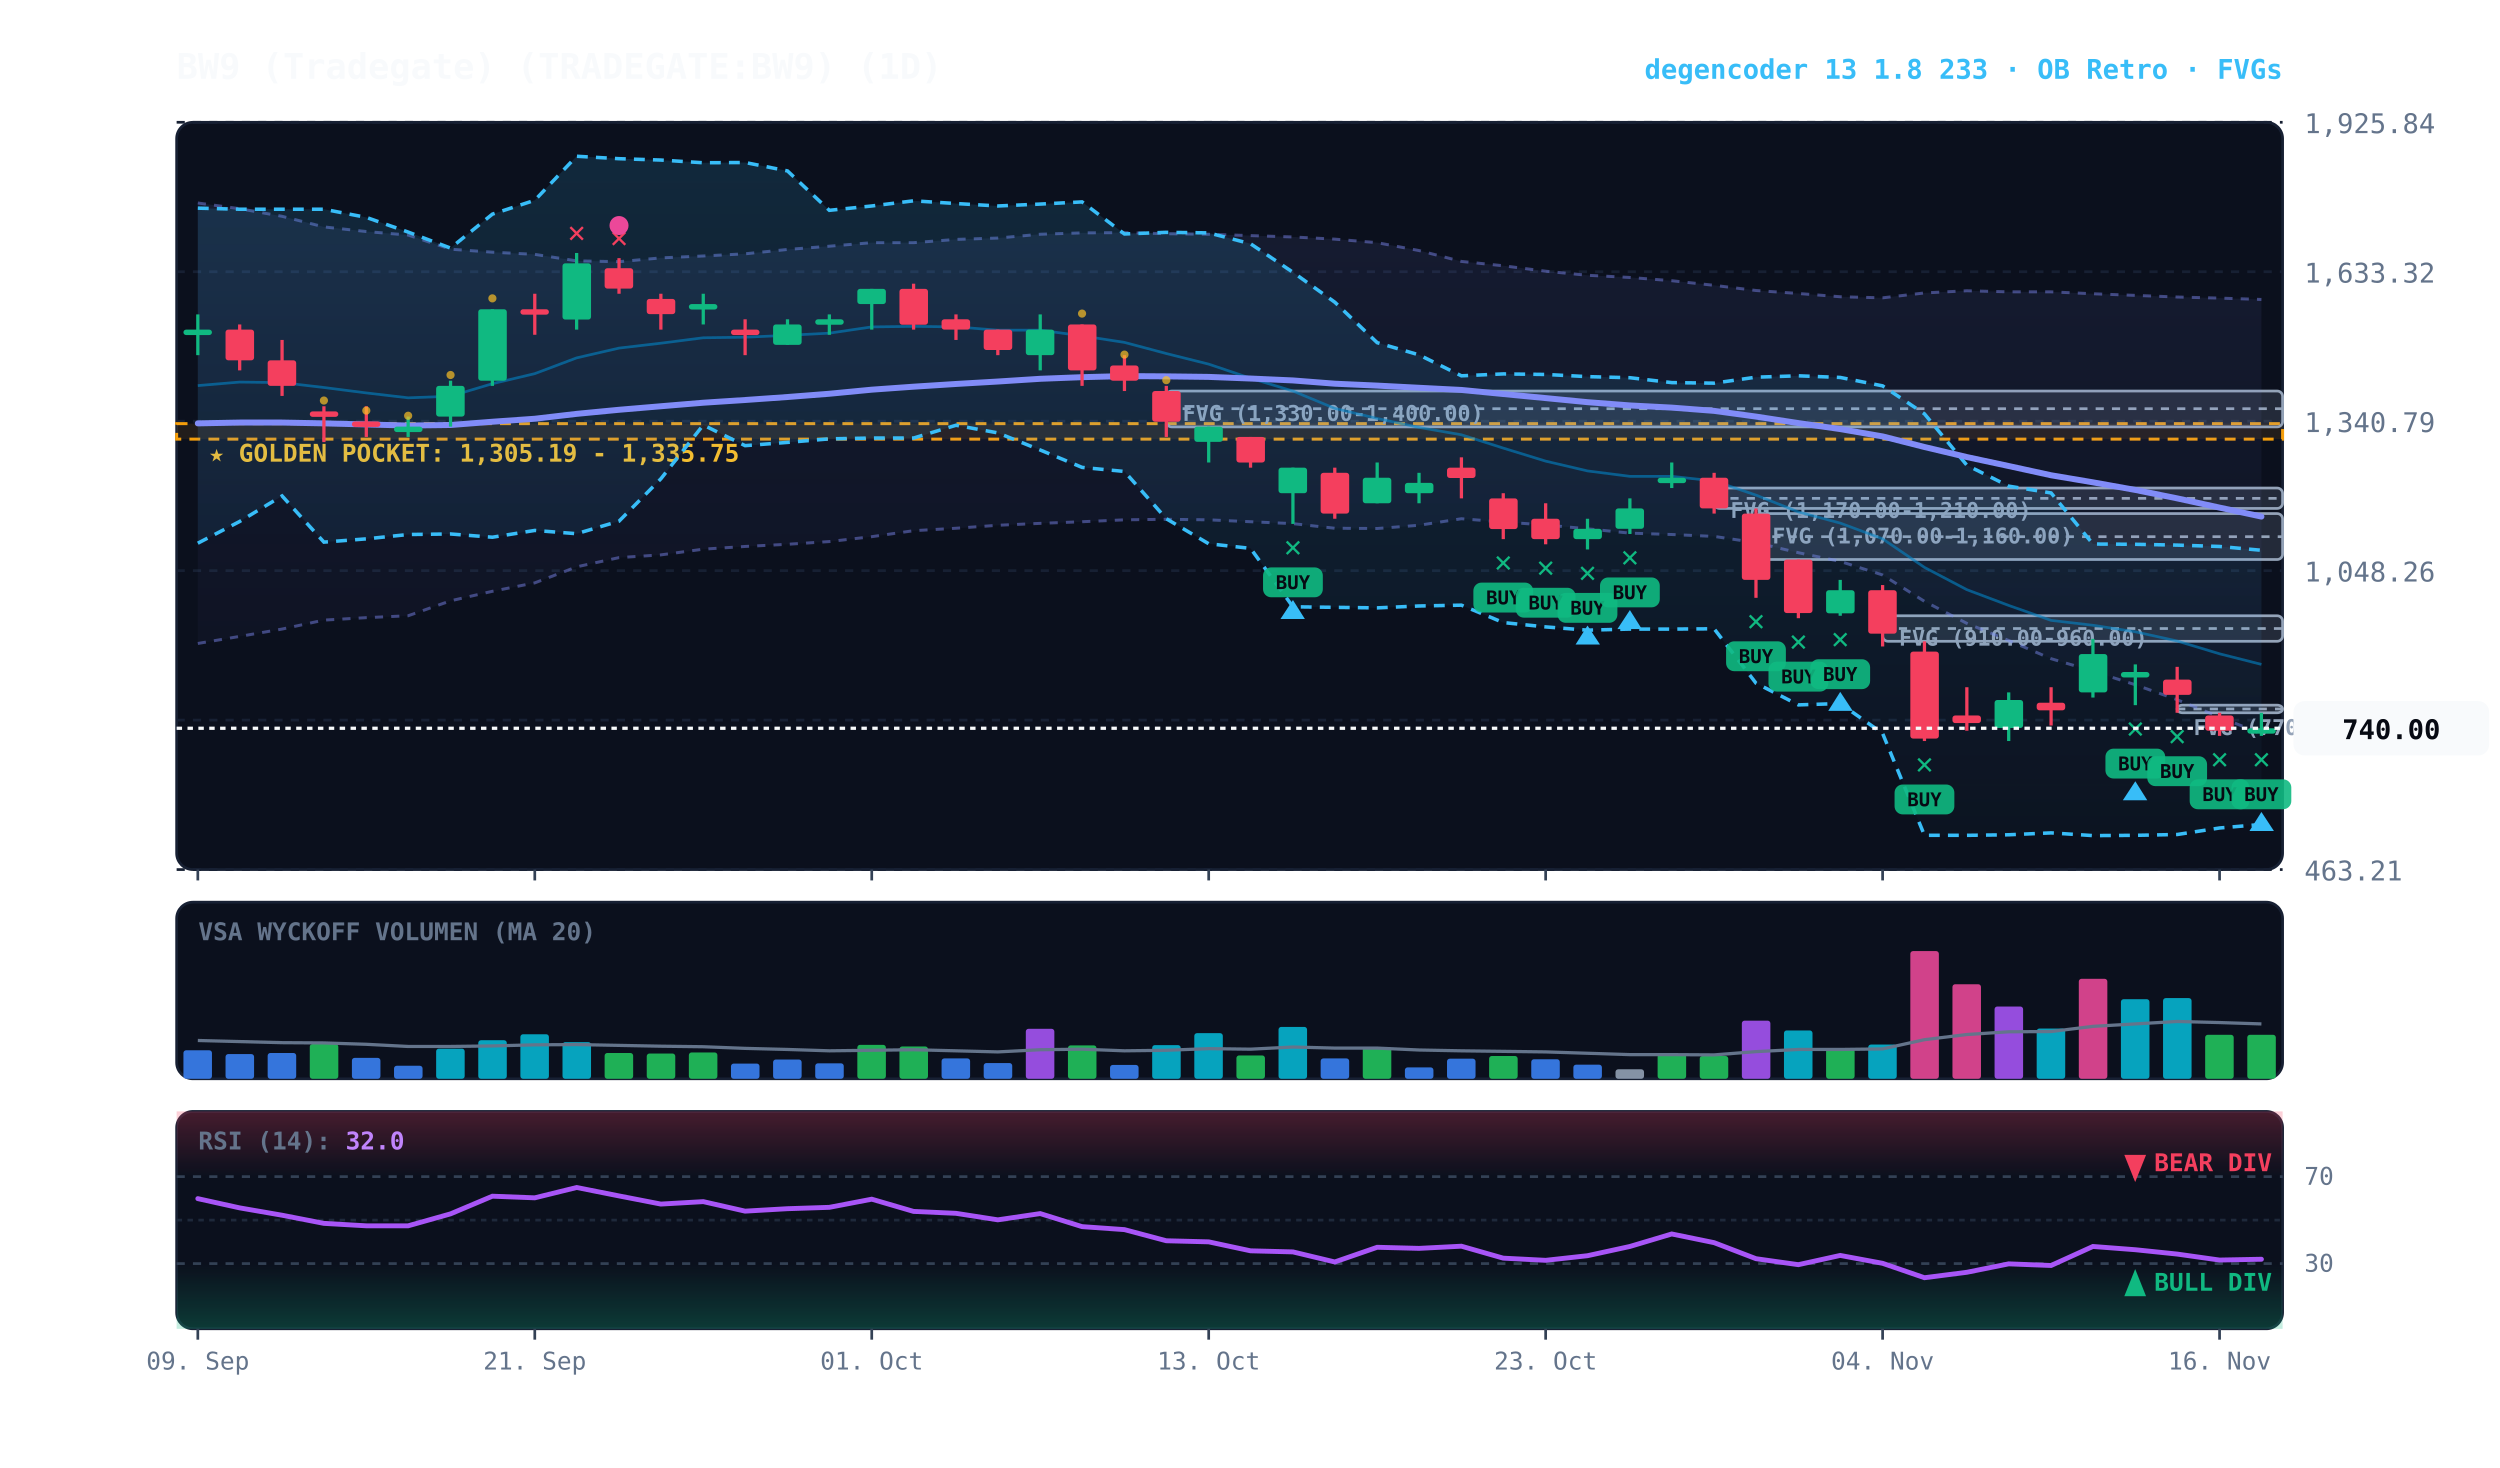
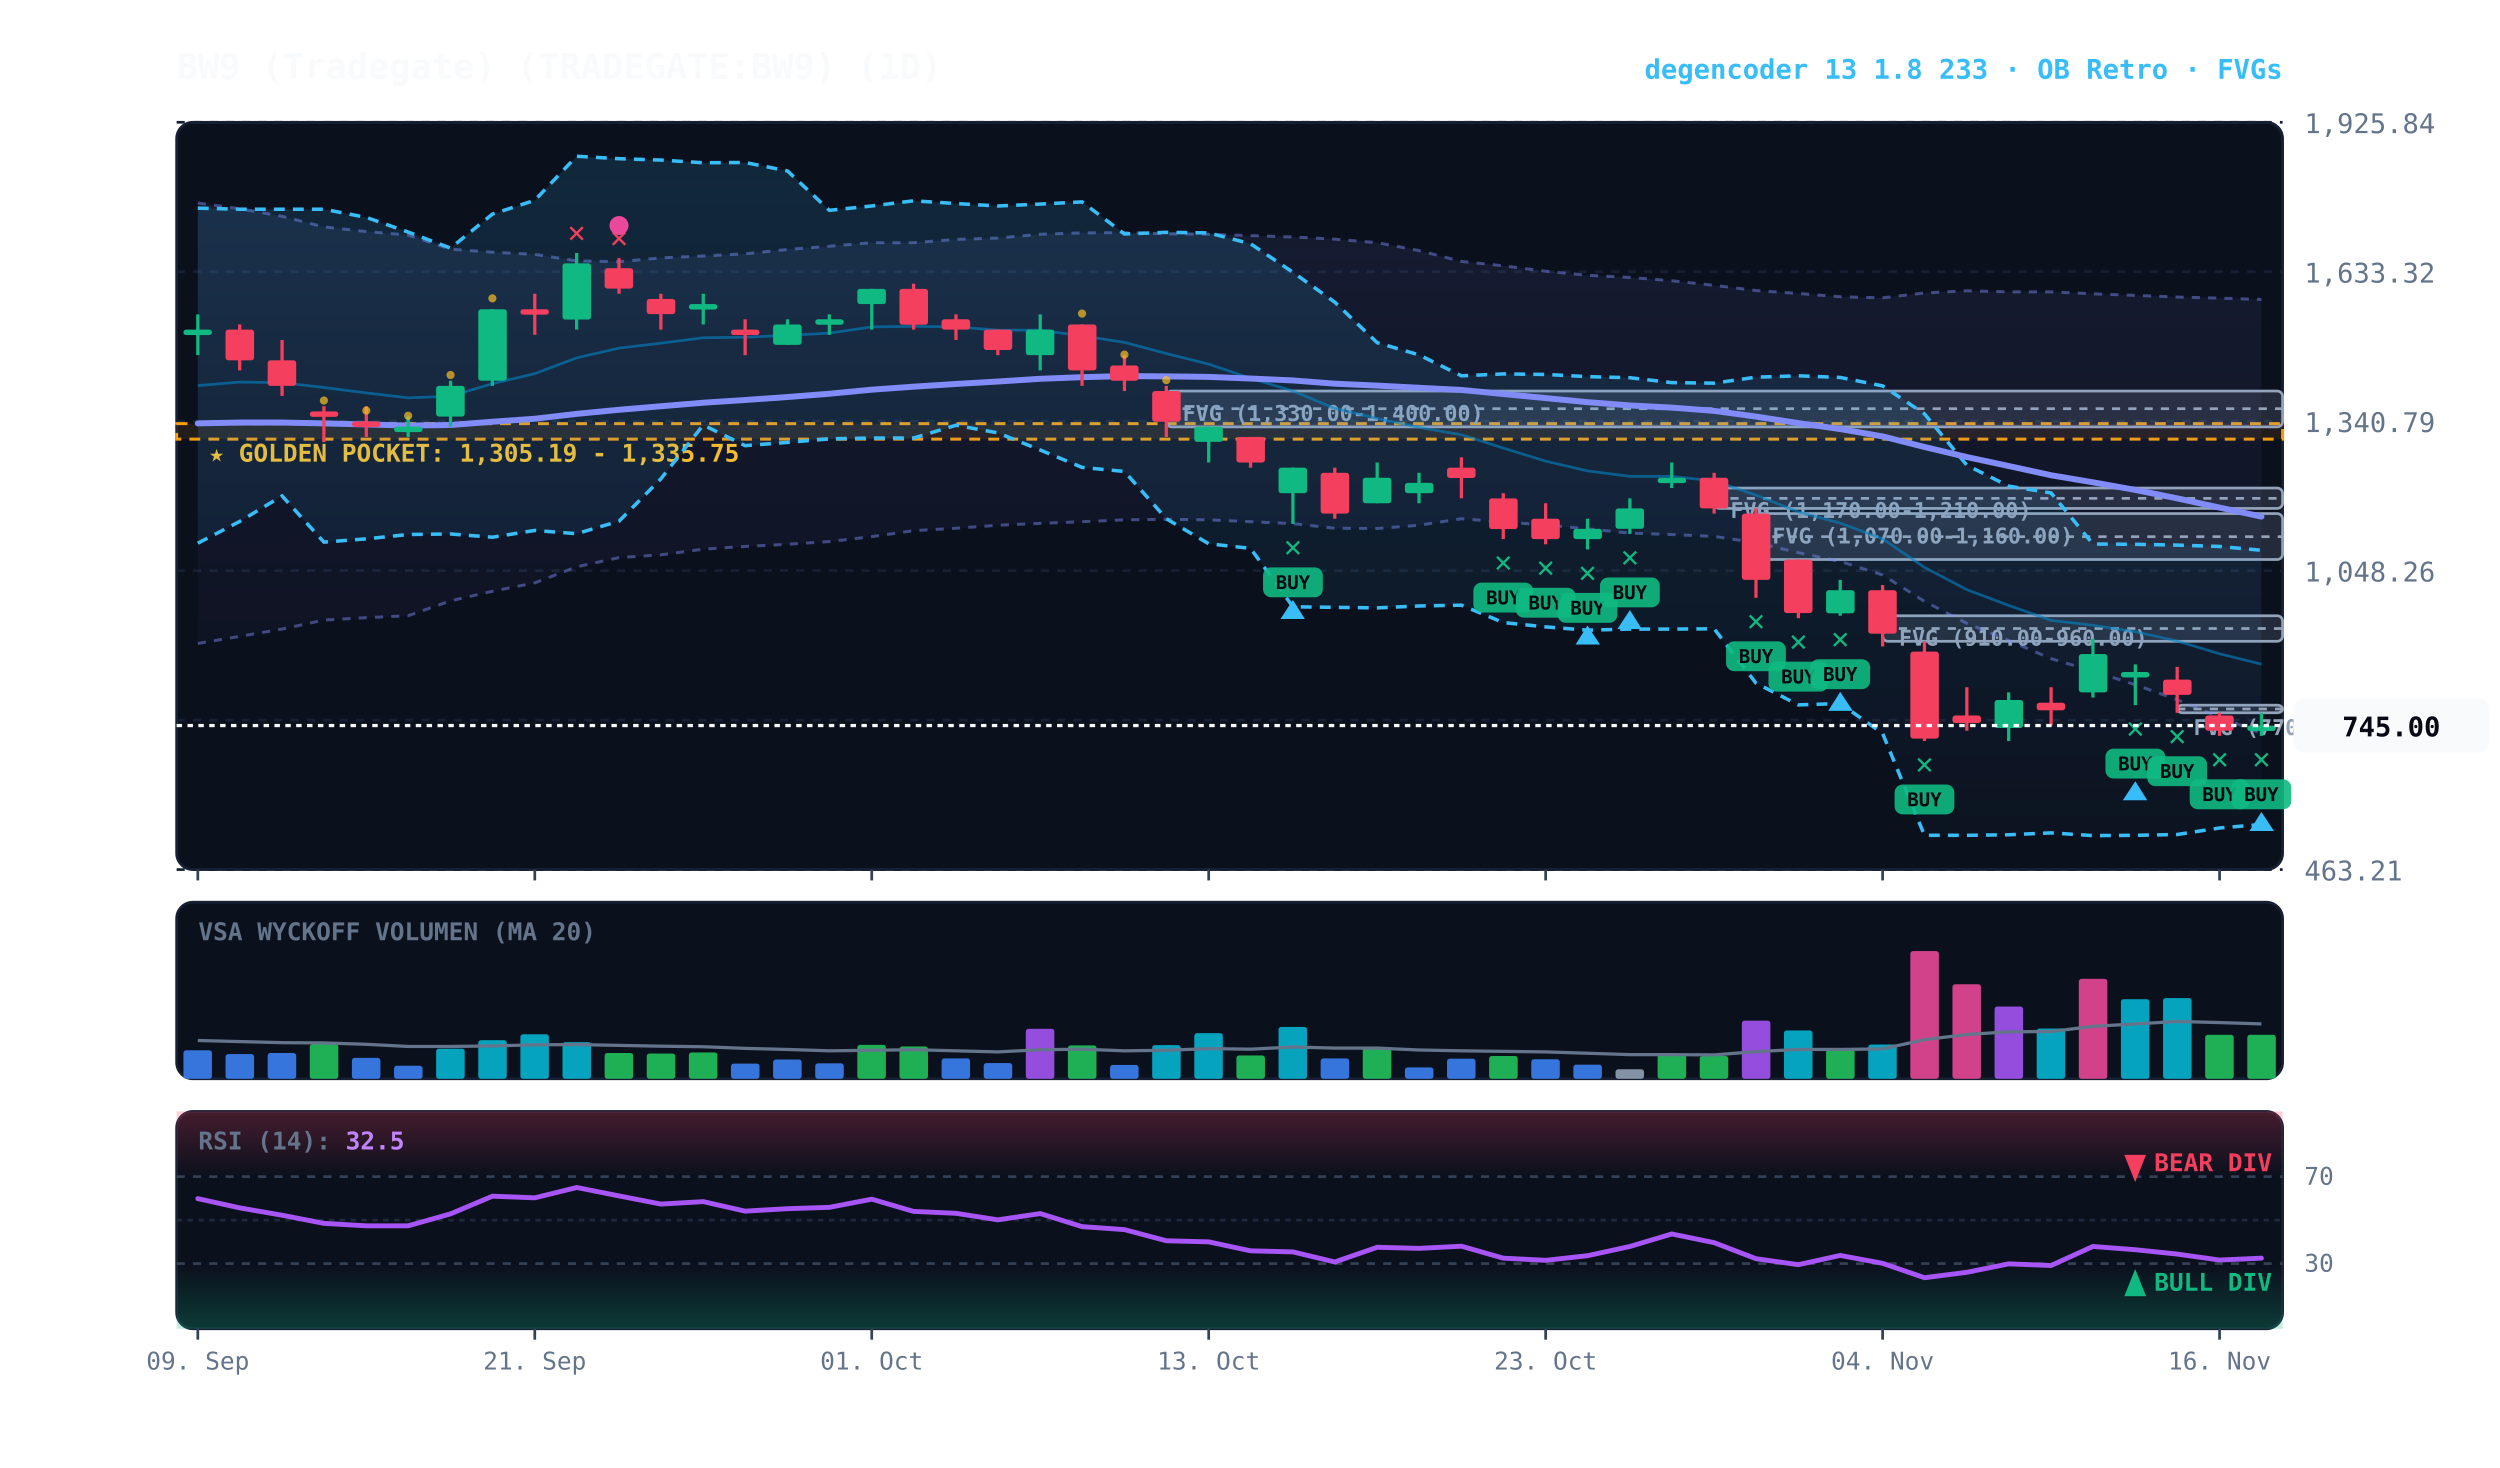
<svg xmlns="http://www.w3.org/2000/svg" viewBox="0 0 920 540" width="100%" height="100%" style="background:#070a13; font-family:'JetBrains Mono', monospace;">
  <defs>
    <linearGradient id="cloud-grad" x1="0%" y1="0%" x2="0%" y2="100%">
      <stop offset="0%" stop-color="#38bdf8" stop-opacity="0.14" />
      <stop offset="100%" stop-color="#38bdf8" stop-opacity="0.02" />
    </linearGradient>
    <linearGradient id="rfe-cloud" x1="0%" y1="0%" x2="0%" y2="100%">
      <stop offset="0%" stop-color="#818cf8" stop-opacity="0.09" />
      <stop offset="100%" stop-color="#818cf8" stop-opacity="0.02" />
    </linearGradient>
    <linearGradient id="rsi-overbought" x1="0%" y1="0%" x2="0%" y2="100%">
      <stop offset="0%" stop-color="#f43f5e" stop-opacity="0.25" />
      <stop offset="100%" stop-color="#f43f5e" stop-opacity="0.0" />
    </linearGradient>
    <linearGradient id="rsi-oversold" x1="0%" y1="0%" x2="0%" y2="100%">
      <stop offset="0%" stop-color="#10b981" stop-opacity="0.0" />
      <stop offset="100%" stop-color="#10b981" stop-opacity="0.25" />
    </linearGradient>
  </defs>
  <rect x="65" y="45" width="775" height="275" fill="#0b101d" rx="6" stroke="#172033" stroke-width="1" />
  <rect x="65" y="332" width="775" height="65" fill="#0b101d" rx="6" stroke="#172033" stroke-width="1" />
  <rect x="65" y="409" width="775" height="80" fill="#0b101d" rx="6" stroke="#172033" stroke-width="1" />
  <line x1="65" y1="320.0" x2="840" y2="320.0" stroke="#172033" stroke-dasharray="3,3" stroke-width="1" />
  <text x="848" y="324.0" fill="#64748b" font-size="10" text-anchor="start">463.21</text>
  <line x1="65" y1="265.0" x2="840" y2="265.0" stroke="#172033" stroke-dasharray="3,3" stroke-width="1" />
  <text x="848" y="269.0" fill="#64748b" font-size="10" text-anchor="start">755.74</text>
  <line x1="65" y1="210.0" x2="840" y2="210.0" stroke="#172033" stroke-dasharray="3,3" stroke-width="1" />
  <text x="848" y="214.0" fill="#64748b" font-size="10" text-anchor="start">1,048.26</text>
  <line x1="65" y1="155.0" x2="840" y2="155.0" stroke="#172033" stroke-dasharray="3,3" stroke-width="1" />
  <text x="848" y="159.0" fill="#64748b" font-size="10" text-anchor="start">1,340.79</text>
  <line x1="65" y1="100.0" x2="840" y2="100.0" stroke="#172033" stroke-dasharray="3,3" stroke-width="1" />
  <text x="848" y="104.0" fill="#64748b" font-size="10" text-anchor="start">1,633.32</text>
  <line x1="65" y1="45.0" x2="840" y2="45.0" stroke="#172033" stroke-dasharray="3,3" stroke-width="1" />
  <text x="848" y="49.0" fill="#64748b" font-size="10" text-anchor="start">1,925.84</text>
  <rect x="65" y="155.9" width="775" height="5.7" fill="rgba(245, 158, 11, 0.10)" stroke="#f59e0b" stroke-dasharray="4,3" stroke-width="1.1" />
  <text x="77" y="169.9" fill="#fbbf24" font-size="9" font-weight="bold">★ GOLDEN POCKET: 1,305.19 - 1,335.75</text>
  <rect x="801.2" y="259.5" width="38.8" height="2.8" fill="rgba(148, 163, 184, 0.18)" stroke="#94a3b8" stroke-width="1" rx="2" />
  <line x1="801.2" y1="260.9" x2="840" y2="260.9" stroke="#94a3b8" stroke-dasharray="3,3" stroke-width="1" />
  <text x="807.2" y="270.5" fill="#94a3b8" font-size="8" font-weight="bold">FVG (770.00-785.00)</text>
  <rect x="692.8" y="226.6" width="147.2" height="9.4" fill="rgba(148, 163, 184, 0.18)" stroke="#94a3b8" stroke-width="1" rx="2" />
  <line x1="692.8" y1="231.3" x2="840" y2="231.3" stroke="#94a3b8" stroke-dasharray="3,3" stroke-width="1" />
  <text x="698.8" y="237.6" fill="#94a3b8" font-size="8" font-weight="bold">FVG (910.00-960.00)</text>
  <rect x="646.2" y="189.0" width="193.8" height="16.9" fill="rgba(148, 163, 184, 0.18)" stroke="#94a3b8" stroke-width="1" rx="2" />
  <line x1="646.2" y1="197.5" x2="840" y2="197.5" stroke="#94a3b8" stroke-dasharray="3,3" stroke-width="1" />
  <text x="652.2" y="200.0" fill="#94a3b8" font-size="8" font-weight="bold">FVG (1,070.00-1,160.00)</text>
  <rect x="630.8" y="179.6" width="209.2" height="7.5" fill="rgba(148, 163, 184, 0.18)" stroke="#94a3b8" stroke-width="1" rx="2" />
  <line x1="630.8" y1="183.4" x2="840" y2="183.4" stroke="#94a3b8" stroke-dasharray="3,3" stroke-width="1" />
  <text x="636.8" y="190.6" fill="#94a3b8" font-size="8" font-weight="bold">FVG (1,170.00-1,210.00)</text>
  <rect x="429.2" y="143.9" width="410.8" height="13.2" fill="rgba(148, 163, 184, 0.18)" stroke="#94a3b8" stroke-width="1" rx="2" />
  <line x1="429.2" y1="150.4" x2="840" y2="150.4" stroke="#94a3b8" stroke-dasharray="3,3" stroke-width="1" />
  <text x="435.2" y="154.9" fill="#94a3b8" font-size="8" font-weight="bold">FVG (1,330.00-1,400.00)</text>
-   <polygon points="72.8,74.7 88.2,76.8 103.8,79.6 119.2,83.5 134.8,85.2 150.2,86.5 165.8,91.7 181.2,92.8 196.8,93.6 212.2,96.0 227.8,96.3 243.2,94.9 258.8,94.2 274.2,93.4 289.8,91.8 305.2,90.6 320.8,89.3 336.2,89.3 351.8,88.1 367.2,87.6 382.8,86.2 398.2,85.7 413.8,85.6 429.2,86.0 444.8,86.2 460.2,86.7 475.8,87.2 491.2,88.0 506.8,89.3 522.2,92.2 537.8,96.2 553.2,97.8 568.8,99.8 584.2,101.3 599.8,102.1 615.2,103.3 630.8,105.0 646.2,106.9 661.8,108.0 677.2,109.2 692.8,109.6 708.2,107.8 723.8,107.0 739.2,107.4 754.8,107.4 770.2,108.1 785.8,108.7 801.2,109.3 816.8,109.7 832.2,110.2 832.2,270.0 816.8,263.9 801.2,257.5 785.8,252.0 770.2,247.0 754.8,242.4 739.2,235.7 723.8,229.4 708.2,221.3 692.8,211.6 677.2,206.6 661.8,203.4 646.2,199.7 630.8,197.4 615.2,196.7 599.8,196.2 584.2,194.6 568.8,193.2 553.2,192.1 537.8,190.9 522.2,193.3 506.8,194.5 491.2,194.4 475.8,192.7 460.2,192.0 444.8,191.3 429.2,191.1 413.8,191.3 398.2,192.0 382.8,192.6 367.2,193.3 351.8,194.4 336.2,195.3 320.8,197.5 305.2,199.3 289.8,200.3 274.2,201.1 258.8,202.1 243.2,204.2 227.8,205.2 212.2,208.6 196.8,214.5 181.2,217.6 165.8,221.1 150.2,226.6 134.8,227.3 119.2,228.2 103.8,231.5 88.2,234.2 72.8,236.8" fill="url(#rfe-cloud)" />
+   <polygon points="72.8,74.7 88.2,76.8 103.8,79.6 119.2,83.5 134.8,85.2 150.2,86.5 165.8,91.7 181.2,92.8 196.8,93.6 212.2,96.0 227.8,96.3 243.2,94.9 258.8,94.2 274.2,93.4 289.8,91.8 305.2,90.6 320.8,89.3 336.2,89.3 351.8,88.1 367.2,87.6 382.8,86.2 398.2,85.7 413.8,85.6 429.2,86.0 444.8,86.2 460.2,86.7 475.8,87.2 491.2,88.0 506.8,89.3 522.2,92.2 537.8,96.2 553.2,97.8 568.8,99.8 584.2,101.3 599.8,102.1 615.2,103.3 630.8,105.0 646.2,106.9 661.8,108.0 677.2,109.2 692.8,109.6 708.2,107.8 723.8,107.0 739.2,107.4 754.8,107.4 770.2,108.1 785.8,108.7 801.2,109.3 816.8,109.7 832.2,110.2 832.2,269.9 816.8,263.9 801.2,257.5 785.8,252.0 770.2,247.0 754.8,242.4 739.2,235.7 723.8,229.4 708.2,221.3 692.8,211.6 677.2,206.6 661.8,203.4 646.2,199.7 630.8,197.4 615.2,196.7 599.8,196.2 584.2,194.6 568.8,193.2 553.2,192.1 537.8,190.9 522.2,193.3 506.8,194.5 491.2,194.4 475.8,192.7 460.2,192.0 444.8,191.3 429.2,191.1 413.8,191.3 398.2,192.0 382.8,192.6 367.2,193.3 351.8,194.4 336.2,195.3 320.8,197.5 305.2,199.3 289.8,200.3 274.2,201.1 258.8,202.1 243.2,204.2 227.8,205.2 212.2,208.6 196.8,214.5 181.2,217.6 165.8,221.1 150.2,226.6 134.8,227.3 119.2,228.2 103.8,231.5 88.2,234.2 72.8,236.8" fill="url(#rfe-cloud)" />
  <polyline points="72.8,74.7 88.2,76.8 103.8,79.6 119.2,83.5 134.8,85.2 150.2,86.5 165.8,91.7 181.2,92.8 196.8,93.6 212.2,96.0 227.8,96.3 243.2,94.9 258.8,94.2 274.2,93.4 289.8,91.8 305.2,90.6 320.8,89.3 336.2,89.3 351.8,88.1 367.2,87.6 382.8,86.2 398.2,85.7 413.8,85.6 429.2,86.0 444.8,86.2 460.2,86.7 475.8,87.2 491.2,88.0 506.8,89.3 522.2,92.2 537.8,96.2 553.2,97.8 568.8,99.8 584.2,101.3 599.8,102.1 615.2,103.3 630.8,105.0 646.2,106.9 661.8,108.0 677.2,109.2 692.8,109.6 708.2,107.8 723.8,107.0 739.2,107.4 754.8,107.4 770.2,108.1 785.8,108.7 801.2,109.3 816.8,109.7 832.2,110.2" fill="none" stroke="#818cf8" stroke-width="1.1" stroke-opacity="0.45" stroke-dasharray="3,3" />
-   <polyline points="72.8,236.8 88.2,234.2 103.8,231.5 119.2,228.2 134.8,227.3 150.2,226.6 165.8,221.1 181.2,217.6 196.8,214.5 212.2,208.6 227.8,205.2 243.2,204.2 258.8,202.1 274.2,201.1 289.8,200.3 305.2,199.3 320.8,197.5 336.2,195.3 351.8,194.4 367.2,193.3 382.8,192.6 398.2,192.0 413.8,191.3 429.2,191.1 444.8,191.3 460.2,192.0 475.8,192.7 491.2,194.4 506.8,194.5 522.2,193.3 537.8,190.9 553.2,192.1 568.8,193.2 584.2,194.6 599.8,196.2 615.2,196.7 630.8,197.4 646.2,199.7 661.8,203.4 677.2,206.6 692.8,211.6 708.2,221.3 723.8,229.4 739.2,235.7 754.8,242.4 770.2,247.0 785.8,252.0 801.2,257.5 816.8,263.9 832.2,270.0" fill="none" stroke="#818cf8" stroke-width="1.1" stroke-opacity="0.45" stroke-dasharray="3,3" />
+   <polyline points="72.8,236.8 88.2,234.2 103.8,231.5 119.2,228.2 134.8,227.3 150.2,226.6 165.8,221.1 181.2,217.6 196.8,214.5 212.2,208.6 227.8,205.2 243.2,204.2 258.8,202.1 274.2,201.1 289.8,200.3 305.2,199.3 320.8,197.5 336.2,195.3 351.8,194.4 367.2,193.3 382.8,192.6 398.2,192.0 413.8,191.3 429.2,191.1 444.8,191.3 460.2,192.0 475.8,192.7 491.2,194.4 506.8,194.5 522.2,193.3 537.8,190.9 553.2,192.1 568.8,193.2 584.2,194.6 599.8,196.2 615.2,196.7 630.8,197.4 646.2,199.7 661.8,203.4 677.2,206.6 692.8,211.6 708.2,221.3 723.8,229.4 739.2,235.7 754.8,242.4 770.2,247.0 785.8,252.0 801.2,257.5 816.8,263.9 832.2,269.9" fill="none" stroke="#818cf8" stroke-width="1.1" stroke-opacity="0.45" stroke-dasharray="3,3" />
  <polygon points="72.8,76.6 88.2,77.0 103.8,77.0 119.2,77.0 134.8,80.0 150.2,85.4 165.8,91.3 181.2,78.8 196.8,73.7 212.2,57.5 227.8,58.4 243.2,58.9 258.8,59.9 274.2,59.8 289.8,62.9 305.2,77.4 320.8,75.8 336.2,73.9 351.8,74.9 367.2,75.8 382.8,75.1 398.2,74.3 413.8,86.1 429.2,85.5 444.8,85.7 460.2,89.7 475.8,100.2 491.2,111.2 506.8,126.1 522.2,130.6 537.8,138.3 553.2,137.6 568.8,137.8 584.2,138.6 599.8,139.0 615.2,140.8 630.8,141.0 646.2,138.8 661.8,138.3 677.2,138.9 692.8,142.0 708.2,152.3 723.8,171.2 739.2,178.9 754.8,181.4 770.2,200.2 785.8,200.3 801.2,200.6 816.8,201.1 832.2,202.5 832.2,303.4 816.8,304.7 801.2,307.1 785.8,307.4 770.2,307.5 754.8,306.5 739.2,307.2 723.8,307.4 708.2,307.4 692.8,269.9 677.2,258.9 661.8,259.4 646.2,251.4 630.8,231.4 615.2,231.5 599.8,231.5 584.2,231.9 568.8,230.7 553.2,229.1 537.8,222.7 522.2,223.0 506.8,223.7 491.2,223.5 475.8,223.3 460.2,201.8 444.8,200.1 429.2,190.9 413.8,173.5 398.2,172.0 382.8,165.6 367.2,159.3 351.8,156.5 336.2,161.2 320.8,161.2 305.2,161.5 289.8,162.8 274.2,164.0 258.8,156.4 243.2,176.2 227.8,191.8 212.2,196.4 196.8,195.2 181.2,197.7 165.8,196.5 150.2,196.7 134.8,198.3 119.2,199.5 103.8,182.5 88.2,191.9 72.8,199.9" fill="url(#cloud-grad)" />
  <polyline points="72.8,76.6 88.2,77.0 103.8,77.0 119.2,77.0 134.8,80.0 150.2,85.4 165.8,91.3 181.2,78.8 196.8,73.7 212.2,57.5 227.8,58.4 243.2,58.9 258.8,59.9 274.2,59.8 289.8,62.9 305.2,77.4 320.8,75.8 336.2,73.9 351.8,74.9 367.2,75.8 382.8,75.1 398.2,74.3 413.8,86.1 429.2,85.5 444.8,85.7 460.2,89.7 475.8,100.2 491.2,111.2 506.8,126.1 522.2,130.6 537.8,138.3 553.2,137.6 568.8,137.8 584.2,138.6 599.8,139.0 615.2,140.8 630.8,141.0 646.2,138.8 661.8,138.3 677.2,138.9 692.8,142.0 708.2,152.3 723.8,171.2 739.2,178.9 754.8,181.4 770.2,200.2 785.8,200.3 801.2,200.6 816.8,201.1 832.2,202.5" fill="none" stroke="#38bdf8" stroke-width="1.3" stroke-dasharray="4,3" />
  <polyline points="72.8,199.9 88.2,191.9 103.8,182.5 119.2,199.5 134.8,198.3 150.2,196.7 165.8,196.5 181.2,197.7 196.8,195.2 212.2,196.4 227.8,191.8 243.2,176.2 258.8,156.4 274.2,164.0 289.8,162.8 305.2,161.5 320.8,161.2 336.2,161.2 351.8,156.5 367.2,159.3 382.8,165.6 398.2,172.0 413.8,173.5 429.2,190.9 444.8,200.1 460.2,201.8 475.8,223.3 491.2,223.5 506.8,223.7 522.2,223.0 537.8,222.7 553.2,229.1 568.8,230.7 584.2,231.9 599.8,231.5 615.2,231.5 630.8,231.4 646.2,251.4 661.8,259.4 677.2,258.9 692.8,269.9 708.2,307.4 723.8,307.4 739.2,307.2 754.8,306.5 770.2,307.5 785.8,307.4 801.2,307.1 816.8,304.7 832.2,303.4" fill="none" stroke="#38bdf8" stroke-width="1.3" stroke-dasharray="4,3" />
-   <polyline points="72.8,141.9 88.2,140.6 103.8,140.8 119.2,142.6 134.8,144.6 150.2,146.4 165.8,145.8 181.2,141.2 196.8,137.5 212.2,131.7 227.8,128.1 243.2,126.3 258.8,124.3 274.2,124.1 289.8,123.4 305.2,122.6 320.8,120.3 336.2,120.1 351.8,120.3 367.2,121.5 382.8,121.5 398.2,123.6 413.8,126.0 429.2,130.1 444.8,134.0 460.2,139.2 475.8,143.9 491.2,150.3 506.8,154.0 522.2,157.3 537.8,160.0 553.2,164.9 568.8,169.7 584.2,173.3 599.8,175.3 615.2,175.3 630.8,177.0 646.2,182.2 661.8,188.4 677.2,192.5 692.8,198.3 708.2,208.8 723.8,217.0 739.2,222.8 754.8,228.3 770.2,230.1 785.8,232.5 801.2,235.9 816.8,240.6 832.2,244.5" fill="none" stroke="#0284c7" stroke-width="1.0" stroke-opacity="0.6" />
+   <polyline points="72.8,141.9 88.2,140.6 103.8,140.8 119.2,142.6 134.8,144.6 150.2,146.4 165.8,145.8 181.2,141.2 196.8,137.5 212.2,131.7 227.8,128.1 243.2,126.3 258.8,124.3 274.2,124.1 289.8,123.4 305.2,122.6 320.8,120.3 336.2,120.1 351.8,120.3 367.2,121.5 382.8,121.5 398.2,123.6 413.8,126.0 429.2,130.1 444.8,134.0 460.2,139.2 475.8,143.9 491.2,150.3 506.8,154.0 522.2,157.3 537.8,160.0 553.2,164.9 568.8,169.7 584.2,173.3 599.8,175.3 615.2,175.3 630.8,177.0 646.2,182.2 661.8,188.4 677.2,192.5 692.8,198.3 708.2,208.8 723.8,217.0 739.2,222.8 754.8,228.3 770.2,230.1 785.8,232.5 801.2,235.9 816.8,240.6 832.2,244.4" fill="none" stroke="#0284c7" stroke-width="1.0" stroke-opacity="0.6" />
  <polyline points="72.8,155.8 88.2,155.5 103.8,155.5 119.2,155.8 134.8,156.2 150.2,156.6 165.8,156.4 181.2,155.2 196.8,154.1 212.2,152.3 227.8,150.8 243.2,149.5 258.8,148.2 274.2,147.2 289.8,146.1 305.2,144.9 320.8,143.4 336.2,142.3 351.8,141.3 367.2,140.4 382.8,139.4 398.2,138.8 413.8,138.4 429.2,138.5 444.8,138.7 460.2,139.3 475.8,140.0 491.2,141.2 506.8,141.9 522.2,142.7 537.8,143.5 553.2,145.0 568.8,146.5 584.2,148.0 599.8,149.2 615.2,150.0 630.8,151.2 646.2,153.3 661.8,155.7 677.2,157.9 692.8,160.6 708.2,164.5 723.8,168.2 739.2,171.5 754.8,174.9 770.2,177.5 785.8,180.3 801.2,183.4 816.8,186.8 832.2,190.1" fill="none" stroke="#818cf8" stroke-width="2.2" stroke-linecap="round" />
  <line x1="72.8" y1="115.7" x2="72.8" y2="130.7" stroke="#10b981" stroke-width="1.2" />
  <rect x="67.5" y="121.3" width="10.5" height="2.0" fill="#10b981" rx="1" />
  <line x1="88.2" y1="119.4" x2="88.2" y2="136.3" stroke="#f43f5e" stroke-width="1.2" />
  <rect x="83.0" y="121.3" width="10.5" height="11.3" fill="#f43f5e" rx="1" />
  <line x1="103.8" y1="125.1" x2="103.8" y2="145.7" stroke="#f43f5e" stroke-width="1.2" />
  <rect x="98.5" y="132.6" width="10.5" height="9.4" fill="#f43f5e" rx="1" />
  <line x1="119.2" y1="149.5" x2="119.2" y2="162.7" stroke="#f43f5e" stroke-width="1.2" />
  <rect x="114.0" y="151.4" width="10.5" height="2.0" fill="#f43f5e" rx="1" />
  <circle cx="119.2" cy="147.4" r="1.5" fill="#fbbf24" opacity="0.7" />
  <line x1="134.8" y1="149.5" x2="134.8" y2="160.8" stroke="#f43f5e" stroke-width="1.2" />
  <rect x="129.5" y="155.1" width="10.5" height="2.0" fill="#f43f5e" rx="1" />
  <circle cx="134.8" cy="151.1" r="1.5" fill="#fbbf24" opacity="0.7" />
  <line x1="150.2" y1="153.3" x2="150.2" y2="160.8" stroke="#10b981" stroke-width="1.2" />
  <rect x="145.0" y="157.0" width="10.5" height="2.0" fill="#10b981" rx="1" />
  <circle cx="150.2" cy="153.0" r="1.5" fill="#fbbf24" opacity="0.7" />
  <line x1="165.8" y1="140.1" x2="165.8" y2="157.0" stroke="#10b981" stroke-width="1.2" />
  <rect x="160.5" y="142.0" width="10.5" height="11.3" fill="#10b981" rx="1" />
  <circle cx="165.8" cy="138.0" r="1.5" fill="#fbbf24" opacity="0.7" />
  <line x1="181.2" y1="113.8" x2="181.2" y2="142.0" stroke="#10b981" stroke-width="1.2" />
  <rect x="176.0" y="113.8" width="10.5" height="26.3" fill="#10b981" rx="1" />
  <circle cx="181.2" cy="109.8" r="1.5" fill="#fbbf24" opacity="0.7" />
  <line x1="196.8" y1="108.1" x2="196.8" y2="123.2" stroke="#f43f5e" stroke-width="1.2" />
  <rect x="191.5" y="113.8" width="10.5" height="2.0" fill="#f43f5e" rx="1" />
  <line x1="212.2" y1="93.1" x2="212.2" y2="121.3" stroke="#10b981" stroke-width="1.2" />
  <rect x="207.0" y="96.9" width="10.5" height="20.7" fill="#10b981" rx="1" />
  <text x="212.2" y="89.1" fill="#f43f5e" font-size="11" font-weight="bold" text-anchor="middle">✕</text>
  <line x1="227.8" y1="95.0" x2="227.8" y2="108.1" stroke="#f43f5e" stroke-width="1.2" />
  <rect x="222.5" y="98.7" width="10.5" height="7.5" fill="#f43f5e" rx="1" />
  <text x="227.8" y="91.0" fill="#f43f5e" font-size="11" font-weight="bold" text-anchor="middle">✕</text>
  <circle cx="227.8" cy="83.0" r="3.5" fill="#ec4899" />
  <line x1="243.2" y1="108.1" x2="243.2" y2="121.3" stroke="#f43f5e" stroke-width="1.2" />
  <rect x="238.0" y="110.0" width="10.5" height="5.6" fill="#f43f5e" rx="1" />
  <line x1="258.8" y1="108.1" x2="258.8" y2="119.4" stroke="#10b981" stroke-width="1.2" />
  <rect x="253.5" y="111.9" width="10.5" height="2.0" fill="#10b981" rx="1" />
  <line x1="274.2" y1="117.5" x2="274.2" y2="130.7" stroke="#f43f5e" stroke-width="1.2" />
  <rect x="269.0" y="121.3" width="10.5" height="2.0" fill="#f43f5e" rx="1" />
  <line x1="289.8" y1="117.5" x2="289.8" y2="126.9" stroke="#10b981" stroke-width="1.2" />
  <rect x="284.5" y="119.4" width="10.5" height="7.5" fill="#10b981" rx="1" />
  <line x1="305.2" y1="115.7" x2="305.2" y2="123.2" stroke="#10b981" stroke-width="1.2" />
  <rect x="300.0" y="117.5" width="10.5" height="2.0" fill="#10b981" rx="1" />
  <line x1="320.8" y1="106.3" x2="320.8" y2="121.3" stroke="#10b981" stroke-width="1.2" />
  <rect x="315.5" y="106.3" width="10.5" height="5.6" fill="#10b981" rx="1" />
  <line x1="336.2" y1="104.4" x2="336.2" y2="121.3" stroke="#f43f5e" stroke-width="1.2" />
  <rect x="331.0" y="106.3" width="10.5" height="13.2" fill="#f43f5e" rx="1" />
  <line x1="351.8" y1="115.7" x2="351.8" y2="125.1" stroke="#f43f5e" stroke-width="1.2" />
  <rect x="346.5" y="117.5" width="10.5" height="3.8" fill="#f43f5e" rx="1" />
  <line x1="367.2" y1="121.3" x2="367.2" y2="130.7" stroke="#f43f5e" stroke-width="1.2" />
  <rect x="362.0" y="121.3" width="10.5" height="7.5" fill="#f43f5e" rx="1" />
  <line x1="382.8" y1="115.7" x2="382.8" y2="136.3" stroke="#10b981" stroke-width="1.2" />
  <rect x="377.5" y="121.3" width="10.5" height="9.4" fill="#10b981" rx="1" />
  <line x1="398.2" y1="119.4" x2="398.2" y2="142.0" stroke="#f43f5e" stroke-width="1.2" />
  <rect x="393.0" y="119.4" width="10.5" height="16.9" fill="#f43f5e" rx="1" />
  <circle cx="398.2" cy="115.4" r="1.5" fill="#fbbf24" opacity="0.7" />
  <line x1="413.8" y1="130.7" x2="413.8" y2="143.9" stroke="#f43f5e" stroke-width="1.2" />
  <rect x="408.5" y="134.5" width="10.5" height="5.6" fill="#f43f5e" rx="1" />
  <circle cx="413.8" cy="130.5" r="1.5" fill="#fbbf24" opacity="0.7" />
  <line x1="429.2" y1="142.0" x2="429.2" y2="160.8" stroke="#f43f5e" stroke-width="1.2" />
  <rect x="424.0" y="143.9" width="10.5" height="11.3" fill="#f43f5e" rx="1" />
  <circle cx="429.2" cy="139.9" r="1.5" fill="#fbbf24" opacity="0.7" />
  <line x1="444.8" y1="157.0" x2="444.8" y2="170.2" stroke="#10b981" stroke-width="1.2" />
  <rect x="439.5" y="157.0" width="10.5" height="5.6" fill="#10b981" rx="1" />
  <line x1="460.2" y1="160.8" x2="460.2" y2="172.1" stroke="#f43f5e" stroke-width="1.2" />
  <rect x="455.0" y="160.8" width="10.5" height="9.4" fill="#f43f5e" rx="1" />
  <line x1="475.8" y1="172.1" x2="475.8" y2="192.8" stroke="#10b981" stroke-width="1.2" />
  <rect x="470.5" y="172.1" width="10.5" height="9.4" fill="#10b981" rx="1" />
  <text x="475.8" y="204.8" fill="#10b981" font-size="11" font-weight="bold" text-anchor="middle">✕</text>
  <rect x="464.8" y="208.8" width="22" height="11" fill="#10b981" rx="3" opacity="0.9" />
  <text x="475.8" y="216.8" fill="#070a13" font-size="7" font-weight="bold" text-anchor="middle">BUY</text>
  <polygon points="475.8,220.8 471.2,227.8 480.2,227.8" fill="#38bdf8" />
  <line x1="491.2" y1="172.1" x2="491.2" y2="190.9" stroke="#f43f5e" stroke-width="1.2" />
  <rect x="486.0" y="174.0" width="10.5" height="15.0" fill="#f43f5e" rx="1" />
  <line x1="506.8" y1="170.2" x2="506.8" y2="185.2" stroke="#10b981" stroke-width="1.2" />
  <rect x="501.5" y="175.8" width="10.5" height="9.4" fill="#10b981" rx="1" />
  <line x1="522.2" y1="174.0" x2="522.2" y2="185.2" stroke="#10b981" stroke-width="1.2" />
  <rect x="517.0" y="177.7" width="10.5" height="3.8" fill="#10b981" rx="1" />
  <line x1="537.8" y1="168.3" x2="537.8" y2="183.4" stroke="#f43f5e" stroke-width="1.2" />
  <rect x="532.5" y="172.1" width="10.5" height="3.8" fill="#f43f5e" rx="1" />
  <line x1="553.2" y1="181.5" x2="553.2" y2="198.4" stroke="#f43f5e" stroke-width="1.2" />
  <rect x="548.0" y="183.4" width="10.5" height="11.3" fill="#f43f5e" rx="1" />
  <text x="553.2" y="210.4" fill="#10b981" font-size="11" font-weight="bold" text-anchor="middle">✕</text>
  <rect x="542.2" y="214.4" width="22" height="11" fill="#10b981" rx="3" opacity="0.9" />
  <text x="553.2" y="222.4" fill="#070a13" font-size="7" font-weight="bold" text-anchor="middle">BUY</text>
  <line x1="568.8" y1="185.2" x2="568.8" y2="200.3" stroke="#f43f5e" stroke-width="1.2" />
  <rect x="563.5" y="190.9" width="10.5" height="7.5" fill="#f43f5e" rx="1" />
  <text x="568.8" y="212.3" fill="#10b981" font-size="11" font-weight="bold" text-anchor="middle">✕</text>
  <rect x="557.8" y="216.3" width="22" height="11" fill="#10b981" rx="3" opacity="0.9" />
  <text x="568.8" y="224.3" fill="#070a13" font-size="7" font-weight="bold" text-anchor="middle">BUY</text>
  <line x1="584.2" y1="190.9" x2="584.2" y2="202.2" stroke="#10b981" stroke-width="1.2" />
  <rect x="579.0" y="194.6" width="10.5" height="3.8" fill="#10b981" rx="1" />
  <text x="584.2" y="214.2" fill="#10b981" font-size="11" font-weight="bold" text-anchor="middle">✕</text>
  <rect x="573.2" y="218.2" width="22" height="11" fill="#10b981" rx="3" opacity="0.9" />
  <text x="584.2" y="226.2" fill="#070a13" font-size="7" font-weight="bold" text-anchor="middle">BUY</text>
  <polygon points="584.2,230.2 579.8,237.2 588.8,237.2" fill="#38bdf8" />
  <line x1="599.8" y1="183.4" x2="599.8" y2="196.5" stroke="#10b981" stroke-width="1.2" />
  <rect x="594.5" y="187.1" width="10.5" height="7.5" fill="#10b981" rx="1" />
  <text x="599.8" y="208.5" fill="#10b981" font-size="11" font-weight="bold" text-anchor="middle">✕</text>
  <rect x="588.8" y="212.5" width="22" height="11" fill="#10b981" rx="3" opacity="0.9" />
  <text x="599.8" y="220.5" fill="#070a13" font-size="7" font-weight="bold" text-anchor="middle">BUY</text>
  <polygon points="599.8,224.5 595.2,231.5 604.2,231.5" fill="#38bdf8" />
  <line x1="615.2" y1="170.2" x2="615.2" y2="179.6" stroke="#10b981" stroke-width="1.2" />
  <rect x="610.0" y="175.8" width="10.5" height="2.0" fill="#10b981" rx="1" />
  <line x1="630.8" y1="174.0" x2="630.8" y2="189.0" stroke="#f43f5e" stroke-width="1.2" />
  <rect x="625.5" y="175.8" width="10.5" height="11.3" fill="#f43f5e" rx="1" />
  <line x1="646.2" y1="187.1" x2="646.2" y2="220.0" stroke="#f43f5e" stroke-width="1.2" />
  <rect x="641.0" y="189.0" width="10.5" height="24.4" fill="#f43f5e" rx="1" />
  <text x="646.2" y="232.0" fill="#10b981" font-size="11" font-weight="bold" text-anchor="middle">✕</text>
  <rect x="635.2" y="236.0" width="22" height="11" fill="#10b981" rx="3" opacity="0.9" />
  <text x="646.2" y="244.0" fill="#070a13" font-size="7" font-weight="bold" text-anchor="middle">BUY</text>
  <line x1="661.8" y1="205.9" x2="661.8" y2="227.5" stroke="#f43f5e" stroke-width="1.2" />
  <rect x="656.5" y="205.9" width="10.5" height="19.7" fill="#f43f5e" rx="1" />
  <text x="661.8" y="239.5" fill="#10b981" font-size="11" font-weight="bold" text-anchor="middle">✕</text>
  <rect x="650.8" y="243.5" width="22" height="11" fill="#10b981" rx="3" opacity="0.9" />
  <text x="661.8" y="251.5" fill="#070a13" font-size="7" font-weight="bold" text-anchor="middle">BUY</text>
  <line x1="677.2" y1="213.4" x2="677.2" y2="226.6" stroke="#10b981" stroke-width="1.2" />
  <rect x="672.0" y="217.2" width="10.5" height="8.5" fill="#10b981" rx="1" />
  <text x="677.2" y="238.6" fill="#10b981" font-size="11" font-weight="bold" text-anchor="middle">✕</text>
  <rect x="666.2" y="242.6" width="22" height="11" fill="#10b981" rx="3" opacity="0.9" />
  <text x="677.2" y="250.6" fill="#070a13" font-size="7" font-weight="bold" text-anchor="middle">BUY</text>
  <polygon points="677.2,254.6 672.8,261.6 681.8,261.6" fill="#38bdf8" />
  <line x1="692.8" y1="215.3" x2="692.8" y2="237.9" stroke="#f43f5e" stroke-width="1.2" />
  <rect x="687.5" y="217.2" width="10.5" height="16.0" fill="#f43f5e" rx="1" />
  <line x1="708.2" y1="236.0" x2="708.2" y2="272.7" stroke="#f43f5e" stroke-width="1.2" />
  <rect x="703.0" y="239.8" width="10.5" height="32.0" fill="#f43f5e" rx="1" />
  <text x="708.2" y="284.7" fill="#10b981" font-size="11" font-weight="bold" text-anchor="middle">✕</text>
  <rect x="697.2" y="288.7" width="22" height="11" fill="#10b981" rx="3" opacity="0.9" />
  <text x="708.2" y="296.7" fill="#070a13" font-size="7" font-weight="bold" text-anchor="middle">BUY</text>
  <line x1="723.8" y1="252.9" x2="723.8" y2="268.9" stroke="#f43f5e" stroke-width="1.2" />
  <rect x="718.5" y="263.3" width="10.5" height="2.8" fill="#f43f5e" rx="1" />
  <line x1="739.2" y1="254.8" x2="739.2" y2="272.7" stroke="#10b981" stroke-width="1.2" />
  <rect x="734.0" y="257.6" width="10.5" height="10.3" fill="#10b981" rx="1" />
  <line x1="754.8" y1="252.9" x2="754.8" y2="267.0" stroke="#f43f5e" stroke-width="1.2" />
  <rect x="749.5" y="258.6" width="10.5" height="2.8" fill="#f43f5e" rx="1" />
  <line x1="770.2" y1="235.1" x2="770.2" y2="256.7" stroke="#10b981" stroke-width="1.2" />
  <rect x="765.0" y="240.7" width="10.5" height="14.1" fill="#10b981" rx="1" />
  <line x1="785.8" y1="244.5" x2="785.8" y2="259.5" stroke="#10b981" stroke-width="1.2" />
  <rect x="780.5" y="247.3" width="10.5" height="2.0" fill="#10b981" rx="1" />
  <text x="785.8" y="271.5" fill="#10b981" font-size="11" font-weight="bold" text-anchor="middle">✕</text>
  <rect x="774.8" y="275.5" width="22" height="11" fill="#10b981" rx="3" opacity="0.9" />
  <text x="785.8" y="283.5" fill="#070a13" font-size="7" font-weight="bold" text-anchor="middle">BUY</text>
  <polygon points="785.8,287.5 781.2,294.5 790.2,294.5" fill="#38bdf8" />
  <line x1="801.2" y1="245.4" x2="801.2" y2="262.3" stroke="#f43f5e" stroke-width="1.2" />
  <rect x="796.0" y="250.1" width="10.5" height="5.6" fill="#f43f5e" rx="1" />
  <text x="801.2" y="274.3" fill="#10b981" font-size="11" font-weight="bold" text-anchor="middle">✕</text>
  <rect x="790.2" y="278.3" width="22" height="11" fill="#10b981" rx="3" opacity="0.9" />
  <text x="801.2" y="286.3" fill="#070a13" font-size="7" font-weight="bold" text-anchor="middle">BUY</text>
  <line x1="816.8" y1="262.3" x2="816.8" y2="270.8" stroke="#f43f5e" stroke-width="1.2" />
  <rect x="811.5" y="263.3" width="10.5" height="5.6" fill="#f43f5e" rx="1" />
  <text x="816.8" y="282.8" fill="#10b981" font-size="11" font-weight="bold" text-anchor="middle">✕</text>
  <rect x="805.8" y="286.8" width="22" height="11" fill="#10b981" rx="3" opacity="0.9" />
  <text x="816.8" y="294.8" fill="#070a13" font-size="7" font-weight="bold" text-anchor="middle">BUY</text>
  <line x1="832.2" y1="262.3" x2="832.2" y2="270.8" stroke="#10b981" stroke-width="1.2" />
-   <rect x="827.0" y="268.0" width="10.5" height="2.0" fill="#10b981" rx="1" />
+   <rect x="827.0" y="267.0" width="10.5" height="2.0" fill="#10b981" rx="1" />
  <text x="832.2" y="282.8" fill="#10b981" font-size="11" font-weight="bold" text-anchor="middle">✕</text>
  <rect x="821.2" y="286.8" width="22" height="11" fill="#10b981" rx="3" opacity="0.9" />
  <text x="832.2" y="294.8" fill="#070a13" font-size="7" font-weight="bold" text-anchor="middle">BUY</text>
  <polygon points="832.2,298.8 827.8,305.8 836.8,305.8" fill="#38bdf8" />
-   <line x1="65" y1="268.0" x2="840" y2="268.0" stroke="#f8fafc" stroke-width="1.2" stroke-dasharray="2,2" />
-   <rect x="844" y="258.0" width="72" height="20" fill="#f8fafc" rx="4" />
-   <text x="880" y="272.0" fill="#070a13" font-size="10" font-weight="bold" text-anchor="middle">740.00</text>
+   <line x1="65" y1="267.0" x2="840" y2="267.0" stroke="#f8fafc" stroke-width="1.2" stroke-dasharray="2,2" />
+   <rect x="844" y="257.0" width="72" height="20" fill="#f8fafc" rx="4" />
+   <text x="880" y="271.0" fill="#070a13" font-size="10" font-weight="bold" text-anchor="middle">745.00</text>
  <text x="73" y="346" fill="#64748b" font-size="9" font-weight="bold">VSA WYCKOFF VOLUMEN (MA 20)</text>
  <rect x="67.5" y="386.5" width="10.5" height="10.5" fill="#3b82f6" opacity="0.88" rx="1" />
  <rect x="83.0" y="387.9" width="10.5" height="9.1" fill="#3b82f6" opacity="0.88" rx="1" />
  <rect x="98.5" y="387.5" width="10.5" height="9.5" fill="#3b82f6" opacity="0.88" rx="1" />
  <rect x="114.0" y="384.2" width="10.5" height="12.8" fill="#22c55e" opacity="0.88" rx="1" />
  <rect x="129.5" y="389.3" width="10.5" height="7.7" fill="#3b82f6" opacity="0.88" rx="1" />
  <rect x="145.0" y="392.2" width="10.5" height="4.8" fill="#3b82f6" opacity="0.88" rx="1" />
  <rect x="160.5" y="385.9" width="10.5" height="11.1" fill="#06b6d4" opacity="0.88" rx="1" />
  <rect x="176.0" y="382.8" width="10.5" height="14.2" fill="#06b6d4" opacity="0.88" rx="1" />
  <rect x="191.5" y="380.6" width="10.5" height="16.4" fill="#06b6d4" opacity="0.88" rx="1" />
  <rect x="207.0" y="383.5" width="10.5" height="13.5" fill="#06b6d4" opacity="0.88" rx="1" />
  <rect x="222.5" y="387.5" width="10.5" height="9.5" fill="#22c55e" opacity="0.88" rx="1" />
  <rect x="238.0" y="387.7" width="10.5" height="9.3" fill="#22c55e" opacity="0.88" rx="1" />
  <rect x="253.5" y="387.3" width="10.5" height="9.7" fill="#22c55e" opacity="0.88" rx="1" />
  <rect x="269.0" y="391.4" width="10.5" height="5.6" fill="#3b82f6" opacity="0.88" rx="1" />
  <rect x="284.5" y="389.9" width="10.5" height="7.1" fill="#3b82f6" opacity="0.88" rx="1" />
  <rect x="300.0" y="391.3" width="10.5" height="5.7" fill="#3b82f6" opacity="0.88" rx="1" />
  <rect x="315.5" y="384.5" width="10.5" height="12.5" fill="#22c55e" opacity="0.88" rx="1" />
  <rect x="331.0" y="385.1" width="10.5" height="11.9" fill="#22c55e" opacity="0.88" rx="1" />
  <rect x="346.5" y="389.5" width="10.5" height="7.5" fill="#3b82f6" opacity="0.88" rx="1" />
  <rect x="362.0" y="391.2" width="10.5" height="5.8" fill="#3b82f6" opacity="0.88" rx="1" />
  <rect x="377.5" y="378.6" width="10.5" height="18.4" fill="#a855f7" opacity="0.88" rx="1" />
  <rect x="393.0" y="384.7" width="10.5" height="12.3" fill="#22c55e" opacity="0.88" rx="1" />
  <rect x="408.5" y="391.9" width="10.5" height="5.1" fill="#3b82f6" opacity="0.88" rx="1" />
  <rect x="424.0" y="384.6" width="10.5" height="12.4" fill="#06b6d4" opacity="0.88" rx="1" />
  <rect x="439.5" y="380.2" width="10.5" height="16.8" fill="#06b6d4" opacity="0.88" rx="1" />
  <rect x="455.0" y="388.4" width="10.5" height="8.6" fill="#22c55e" opacity="0.88" rx="1" />
  <rect x="470.5" y="377.9" width="10.5" height="19.1" fill="#06b6d4" opacity="0.88" rx="1" />
  <rect x="486.0" y="389.5" width="10.5" height="7.5" fill="#3b82f6" opacity="0.88" rx="1" />
  <rect x="501.5" y="385.3" width="10.5" height="11.7" fill="#22c55e" opacity="0.88" rx="1" />
  <rect x="517.0" y="392.8" width="10.5" height="4.2" fill="#3b82f6" opacity="0.88" rx="1" />
  <rect x="532.5" y="389.6" width="10.5" height="7.4" fill="#3b82f6" opacity="0.88" rx="1" />
  <rect x="548.0" y="388.6" width="10.5" height="8.4" fill="#22c55e" opacity="0.88" rx="1" />
  <rect x="563.5" y="389.8" width="10.5" height="7.2" fill="#3b82f6" opacity="0.88" rx="1" />
  <rect x="579.0" y="391.8" width="10.5" height="5.2" fill="#3b82f6" opacity="0.88" rx="1" />
  <rect x="594.5" y="393.5" width="10.5" height="3.5" fill="#94a3b8" opacity="0.88" rx="1" />
  <rect x="610.0" y="387.9" width="10.5" height="9.1" fill="#22c55e" opacity="0.88" rx="1" />
  <rect x="625.5" y="388.6" width="10.5" height="8.4" fill="#22c55e" opacity="0.88" rx="1" />
  <rect x="641.0" y="375.6" width="10.5" height="21.4" fill="#a855f7" opacity="0.88" rx="1" />
  <rect x="656.5" y="379.2" width="10.5" height="17.8" fill="#06b6d4" opacity="0.88" rx="1" />
  <rect x="672.0" y="385.9" width="10.5" height="11.1" fill="#22c55e" opacity="0.88" rx="1" />
  <rect x="687.5" y="384.4" width="10.5" height="12.6" fill="#06b6d4" opacity="0.88" rx="1" />
  <rect x="703.0" y="350.0" width="10.5" height="47.0" fill="#ec4899" opacity="0.88" rx="1" />
  <rect x="718.5" y="362.2" width="10.5" height="34.8" fill="#ec4899" opacity="0.88" rx="1" />
  <rect x="734.0" y="370.4" width="10.5" height="26.6" fill="#a855f7" opacity="0.88" rx="1" />
  <rect x="749.5" y="378.5" width="10.5" height="18.5" fill="#06b6d4" opacity="0.88" rx="1" />
  <rect x="765.0" y="360.2" width="10.5" height="36.8" fill="#ec4899" opacity="0.88" rx="1" />
  <rect x="780.5" y="367.7" width="10.5" height="29.3" fill="#06b6d4" opacity="0.88" rx="1" />
  <rect x="796.0" y="367.3" width="10.5" height="29.7" fill="#06b6d4" opacity="0.88" rx="1" />
  <rect x="811.5" y="380.8" width="10.5" height="16.2" fill="#22c55e" opacity="0.88" rx="1" />
  <rect x="827.0" y="380.8" width="10.5" height="16.2" fill="#22c55e" opacity="0.88" rx="1" />
  <polyline points="72.8,382.9 88.2,383.3 103.8,383.7 119.2,383.8 134.8,384.3 150.2,385.1 165.8,385.1 181.2,384.9 196.8,384.5 212.2,384.4 227.8,384.7 243.2,385.0 258.8,385.2 274.2,385.8 289.8,386.2 305.2,386.7 320.8,386.5 336.2,386.3 351.8,386.7 367.2,387.1 382.8,386.3 398.2,386.1 413.8,386.7 429.2,386.5 444.8,385.9 460.2,386.1 475.8,385.3 491.2,385.7 506.8,385.7 522.2,386.4 537.8,386.7 553.2,386.9 568.8,387.1 584.2,387.6 599.8,388.1 615.2,388.1 630.8,388.2 646.2,387.0 661.8,386.2 677.2,386.2 692.8,386.0 708.2,382.6 723.8,380.7 739.2,379.7 754.8,379.6 770.2,377.7 785.8,376.8 801.2,375.9 816.8,376.3 832.2,376.8" fill="none" stroke="#64748b" stroke-width="1.2" />
  <rect x="65" y="409" width="775" height="24.0" fill="url(#rsi-overbought)" />
  <rect x="65" y="465.0" width="775" height="24.0" fill="url(#rsi-oversold)" />
  <line x1="65" y1="433.0" x2="840" y2="433.0" stroke="#334155" stroke-dasharray="3,3" stroke-width="1" />
  <text x="848" y="436.0" fill="#64748b" font-size="9">70</text>
  <line x1="65" y1="449.0" x2="840" y2="449.0" stroke="#1e293b" stroke-dasharray="2,2" stroke-width="1" />
  <line x1="65" y1="465.0" x2="840" y2="465.0" stroke="#334155" stroke-dasharray="3,3" stroke-width="1" />
  <text x="848" y="468.0" fill="#64748b" font-size="9">30</text>
-   <polyline points="72.8,441.1 88.2,444.5 103.8,447.2 119.2,450.2 134.8,451.1 150.2,451.1 165.8,446.7 181.2,440.2 196.8,440.8 212.2,437.0 227.8,440.1 243.2,443.1 258.8,442.2 274.2,445.7 289.8,444.8 305.2,444.3 320.8,441.3 336.2,445.8 351.8,446.5 367.2,448.9 382.8,446.6 398.2,451.4 413.8,452.5 429.2,456.6 444.8,457.0 460.2,460.3 475.8,460.7 491.2,464.4 506.8,459.0 522.2,459.4 537.8,458.6 553.2,463.0 568.8,463.8 584.2,462.1 599.8,458.7 615.2,454.1 630.8,457.3 646.2,463.2 661.8,465.4 677.2,462.0 692.8,464.9 708.2,470.2 723.8,468.2 739.2,465.1 754.8,465.7 770.2,458.7 785.8,459.9 801.2,461.5 816.8,463.7 832.2,463.4" fill="none" stroke="#a855f7" stroke-width="1.8" stroke-linecap="round" />
+   <polyline points="72.8,441.1 88.2,444.5 103.8,447.2 119.2,450.2 134.8,451.1 150.2,451.1 165.8,446.7 181.2,440.2 196.8,440.8 212.2,437.0 227.8,440.1 243.2,443.1 258.8,442.2 274.2,445.7 289.8,444.8 305.2,444.3 320.8,441.3 336.2,445.8 351.8,446.5 367.2,448.9 382.8,446.6 398.2,451.4 413.8,452.5 429.2,456.6 444.8,457.0 460.2,460.3 475.8,460.7 491.2,464.4 506.8,459.0 522.2,459.4 537.8,458.6 553.2,463.0 568.8,463.8 584.2,462.1 599.8,458.7 615.2,454.1 630.8,457.3 646.2,463.2 661.8,465.4 677.2,462.0 692.8,464.9 708.2,470.2 723.8,468.2 739.2,465.1 754.8,465.7 770.2,458.7 785.8,459.9 801.2,461.5 816.8,463.7 832.2,463.0" fill="none" stroke="#a855f7" stroke-width="1.8" stroke-linecap="round" />
  <g transform="translate(785.75, 477)">
    <path d="M 0 -10 L 4 0 L -4 0 Z" fill="#10b981" />
    <text x="7" y="-2" fill="#10b981" font-size="9" font-weight="bold">BULL DIV</text>
  </g>
  <g transform="translate(785.75, 425)">
    <path d="M 0 10 L 4 0 L -4 0 Z" fill="#f43f5e" />
    <text x="7" y="6" fill="#f43f5e" font-size="9" font-weight="bold">BEAR DIV</text>
  </g>
-   <text x="73" y="423" fill="#64748b" font-size="9" font-weight="bold">RSI (14): <tspan fill="#c084fc">32.0</tspan>
+   <text x="73" y="423" fill="#64748b" font-size="9" font-weight="bold">RSI (14): <tspan fill="#c084fc">32.5</tspan>
  </text>
  <line x1="72.8" y1="320" x2="72.8" y2="324" stroke="#334155" stroke-width="1" />
  <line x1="72.8" y1="489" x2="72.8" y2="493" stroke="#334155" stroke-width="1" />
  <text x="72.8" y="504" fill="#64748b" font-size="9" text-anchor="middle">09. Sep</text>
  <line x1="196.8" y1="320" x2="196.8" y2="324" stroke="#334155" stroke-width="1" />
  <line x1="196.8" y1="489" x2="196.8" y2="493" stroke="#334155" stroke-width="1" />
  <text x="196.8" y="504" fill="#64748b" font-size="9" text-anchor="middle">21. Sep</text>
  <line x1="320.8" y1="320" x2="320.8" y2="324" stroke="#334155" stroke-width="1" />
  <line x1="320.8" y1="489" x2="320.8" y2="493" stroke="#334155" stroke-width="1" />
  <text x="320.8" y="504" fill="#64748b" font-size="9" text-anchor="middle">01. Oct</text>
  <line x1="444.8" y1="320" x2="444.8" y2="324" stroke="#334155" stroke-width="1" />
  <line x1="444.8" y1="489" x2="444.8" y2="493" stroke="#334155" stroke-width="1" />
  <text x="444.8" y="504" fill="#64748b" font-size="9" text-anchor="middle">13. Oct</text>
  <line x1="568.8" y1="320" x2="568.8" y2="324" stroke="#334155" stroke-width="1" />
  <line x1="568.8" y1="489" x2="568.8" y2="493" stroke="#334155" stroke-width="1" />
  <text x="568.8" y="504" fill="#64748b" font-size="9" text-anchor="middle">23. Oct</text>
  <line x1="692.8" y1="320" x2="692.8" y2="324" stroke="#334155" stroke-width="1" />
  <line x1="692.8" y1="489" x2="692.8" y2="493" stroke="#334155" stroke-width="1" />
  <text x="692.8" y="504" fill="#64748b" font-size="9" text-anchor="middle">04. Nov</text>
  <line x1="816.8" y1="320" x2="816.8" y2="324" stroke="#334155" stroke-width="1" />
  <line x1="816.8" y1="489" x2="816.8" y2="493" stroke="#334155" stroke-width="1" />
  <text x="816.8" y="504" fill="#64748b" font-size="9" text-anchor="middle">16. Nov</text>
  <text x="65" y="29" fill="#f8fafc" font-size="13" font-weight="bold">BW9 (Tradegate) (TRADEGATE:BW9) (1D)</text>
  <text x="840" y="29" fill="#38bdf8" font-size="10" font-weight="bold" text-anchor="end">degencoder 13 1.8 233 · OB Retro · FVGs</text>
</svg>
